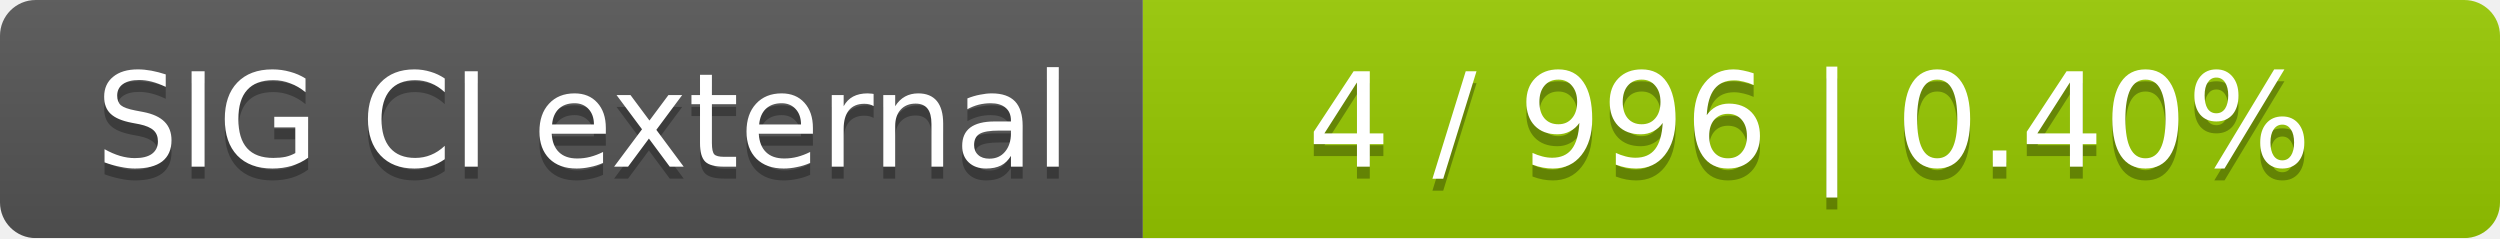
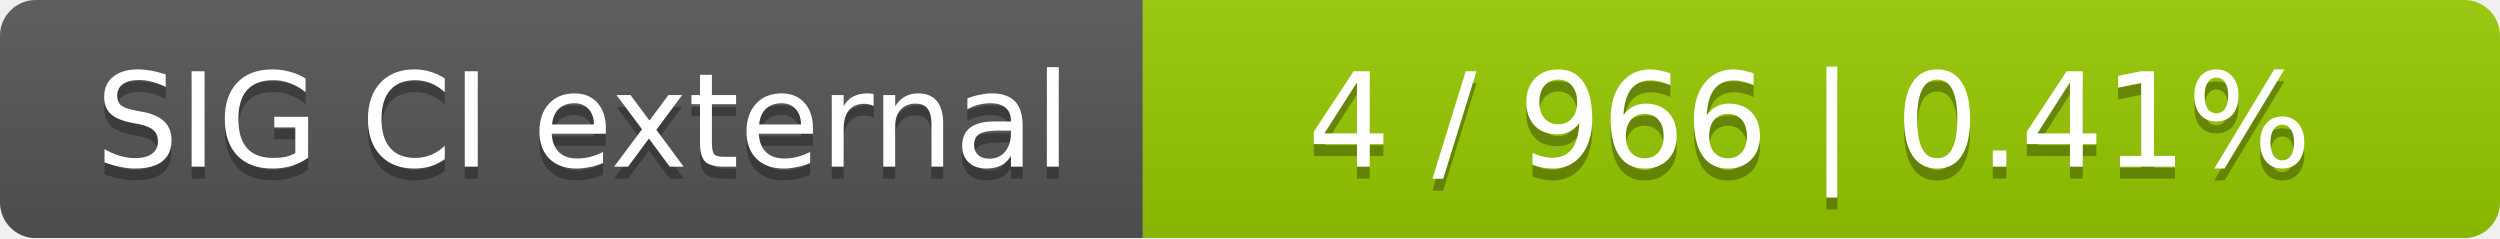
<svg xmlns="http://www.w3.org/2000/svg" width="210" height="20">
  <linearGradient id="smooth" x2="0" y2="100%">
    <stop offset="0" stop-color="#bbb" stop-opacity=".1" />
    <stop offset="1" stop-opacity=".1" />
  </linearGradient>
  <mask id="round">
    <rect width="210" height="20" rx="3" fill="#fff" />
  </mask>
  <g mask="url(#round)">
    <rect width="96" height="20" fill="#555" />
    <rect x="96" width="114" height="20" fill="#97ca00" />
    <rect width="210" height="20" fill="url(#smooth)" />
  </g>
  <g fill="#fff" text-anchor="middle" font-family="DejaVu Sans,Verdana,Geneva,sans-serif" font-size="11">
    <text x="49" y="15" fill="#010101" fill-opacity=".3">SIG CI external</text>
    <text x="49" y="14">SIG CI external</text>
-     <text x="152" y="15" fill="#010101" fill-opacity=".3">4 / 996    |    0.40%</text>
-     <text x="152" y="14">4 / 996    |    0.40%</text>
+     <text x="152" y="15" fill="#010101" fill-opacity=".3">4 / 966    |    0.41%</text>
+     <text x="152" y="14">4 / 966    |    0.41%</text>
  </g>
</svg>
